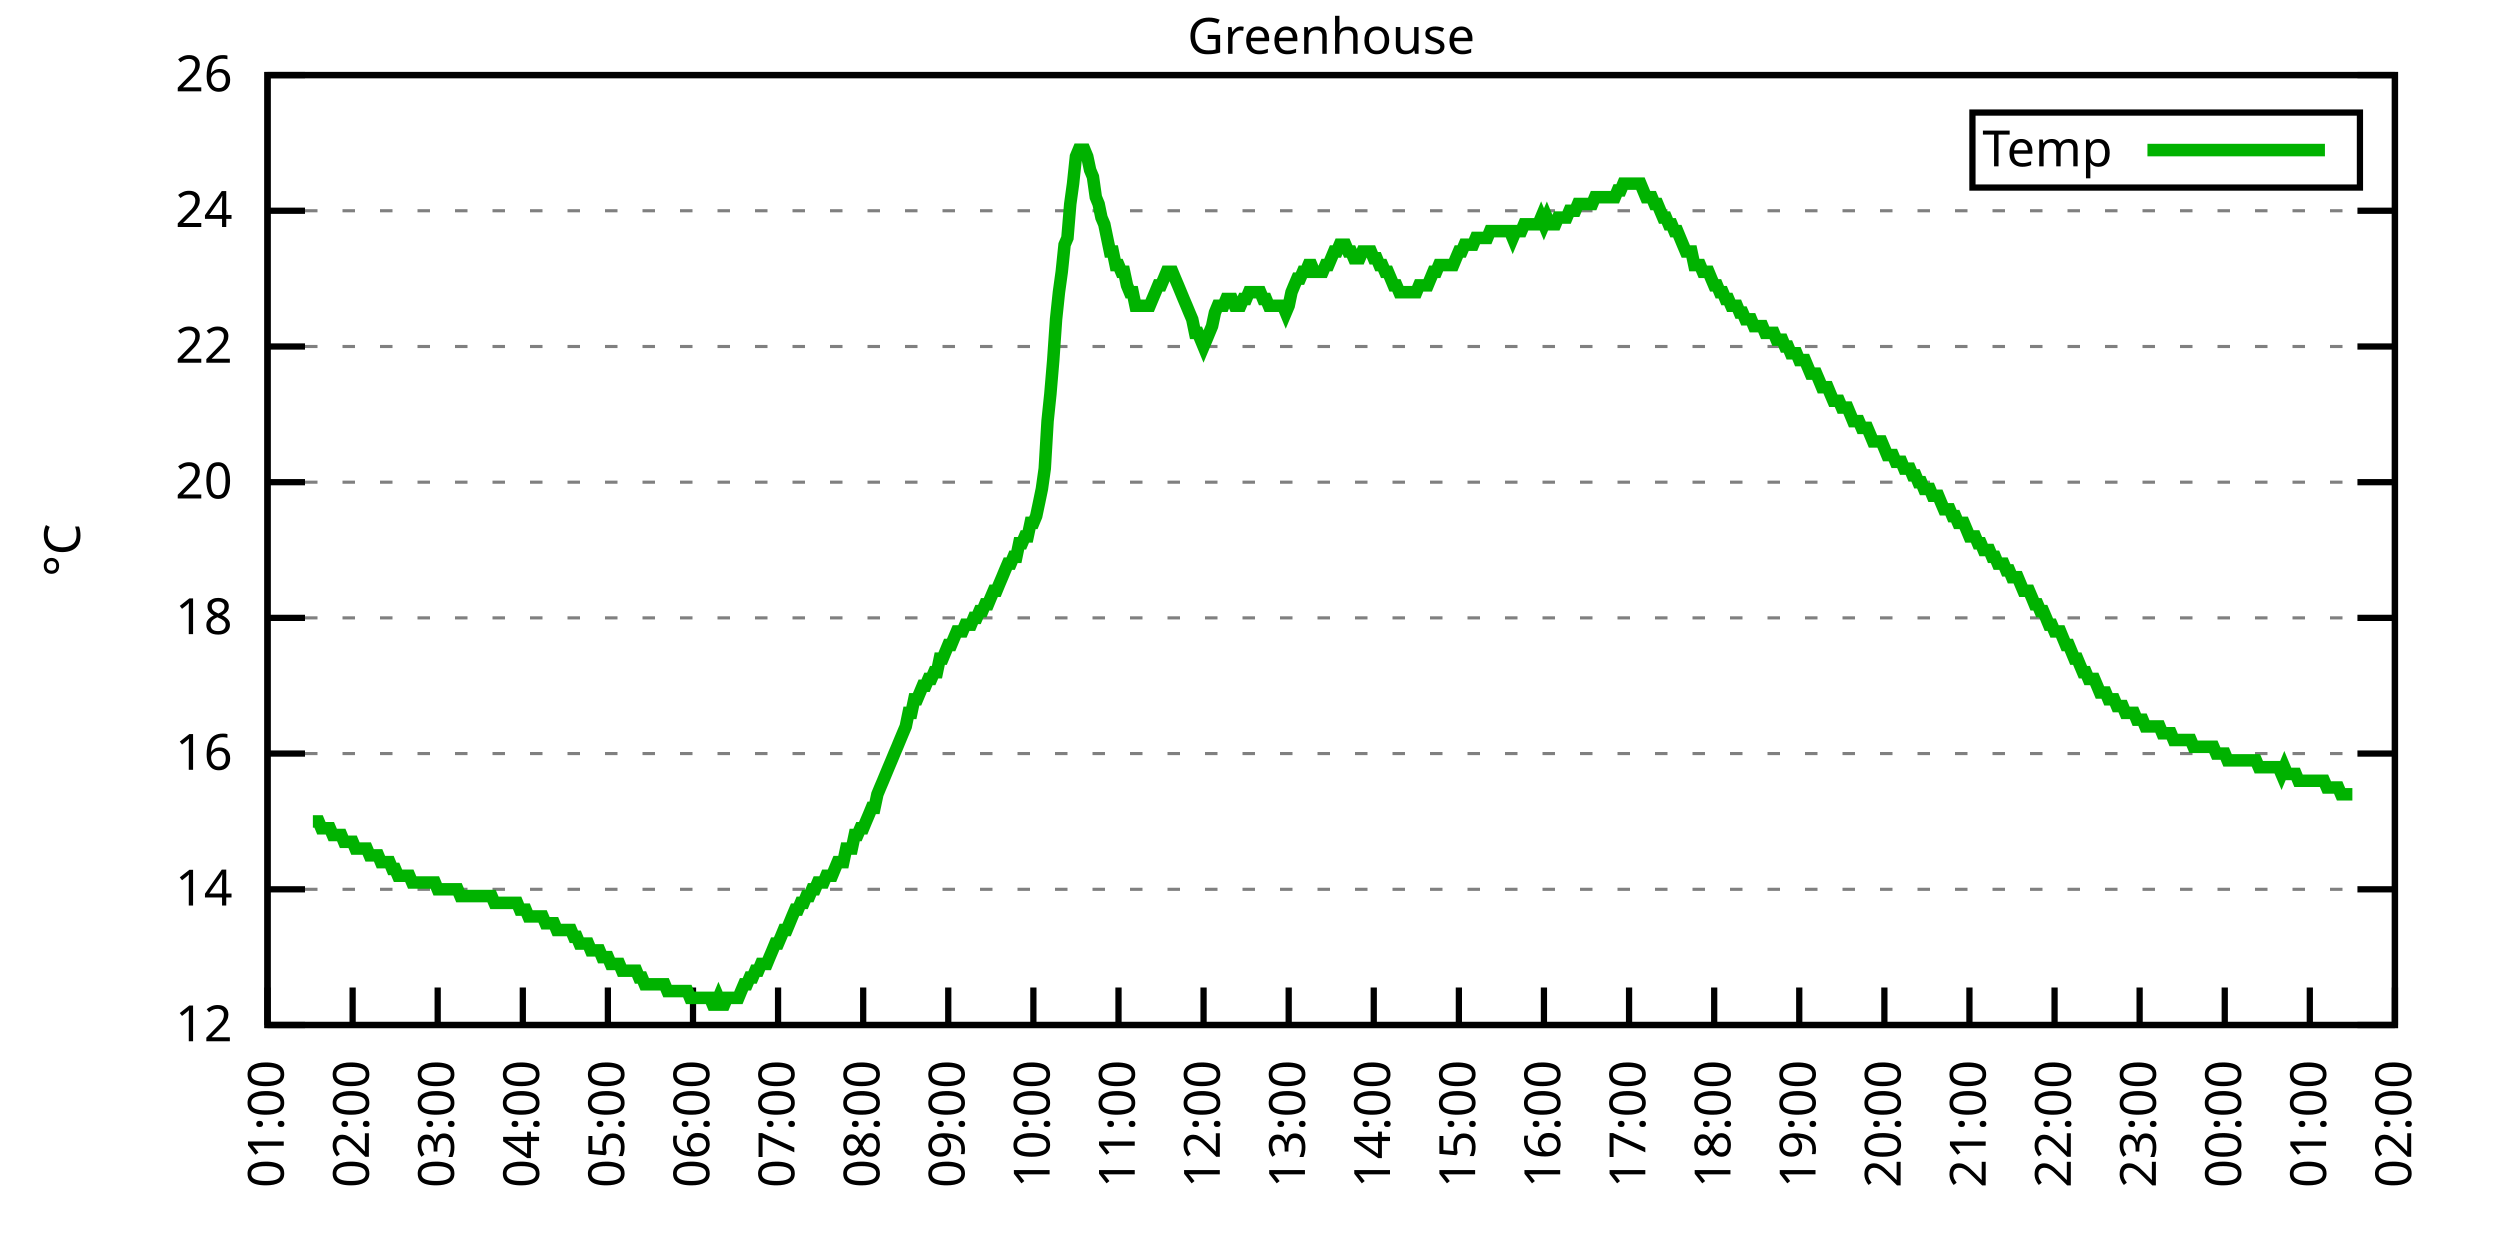
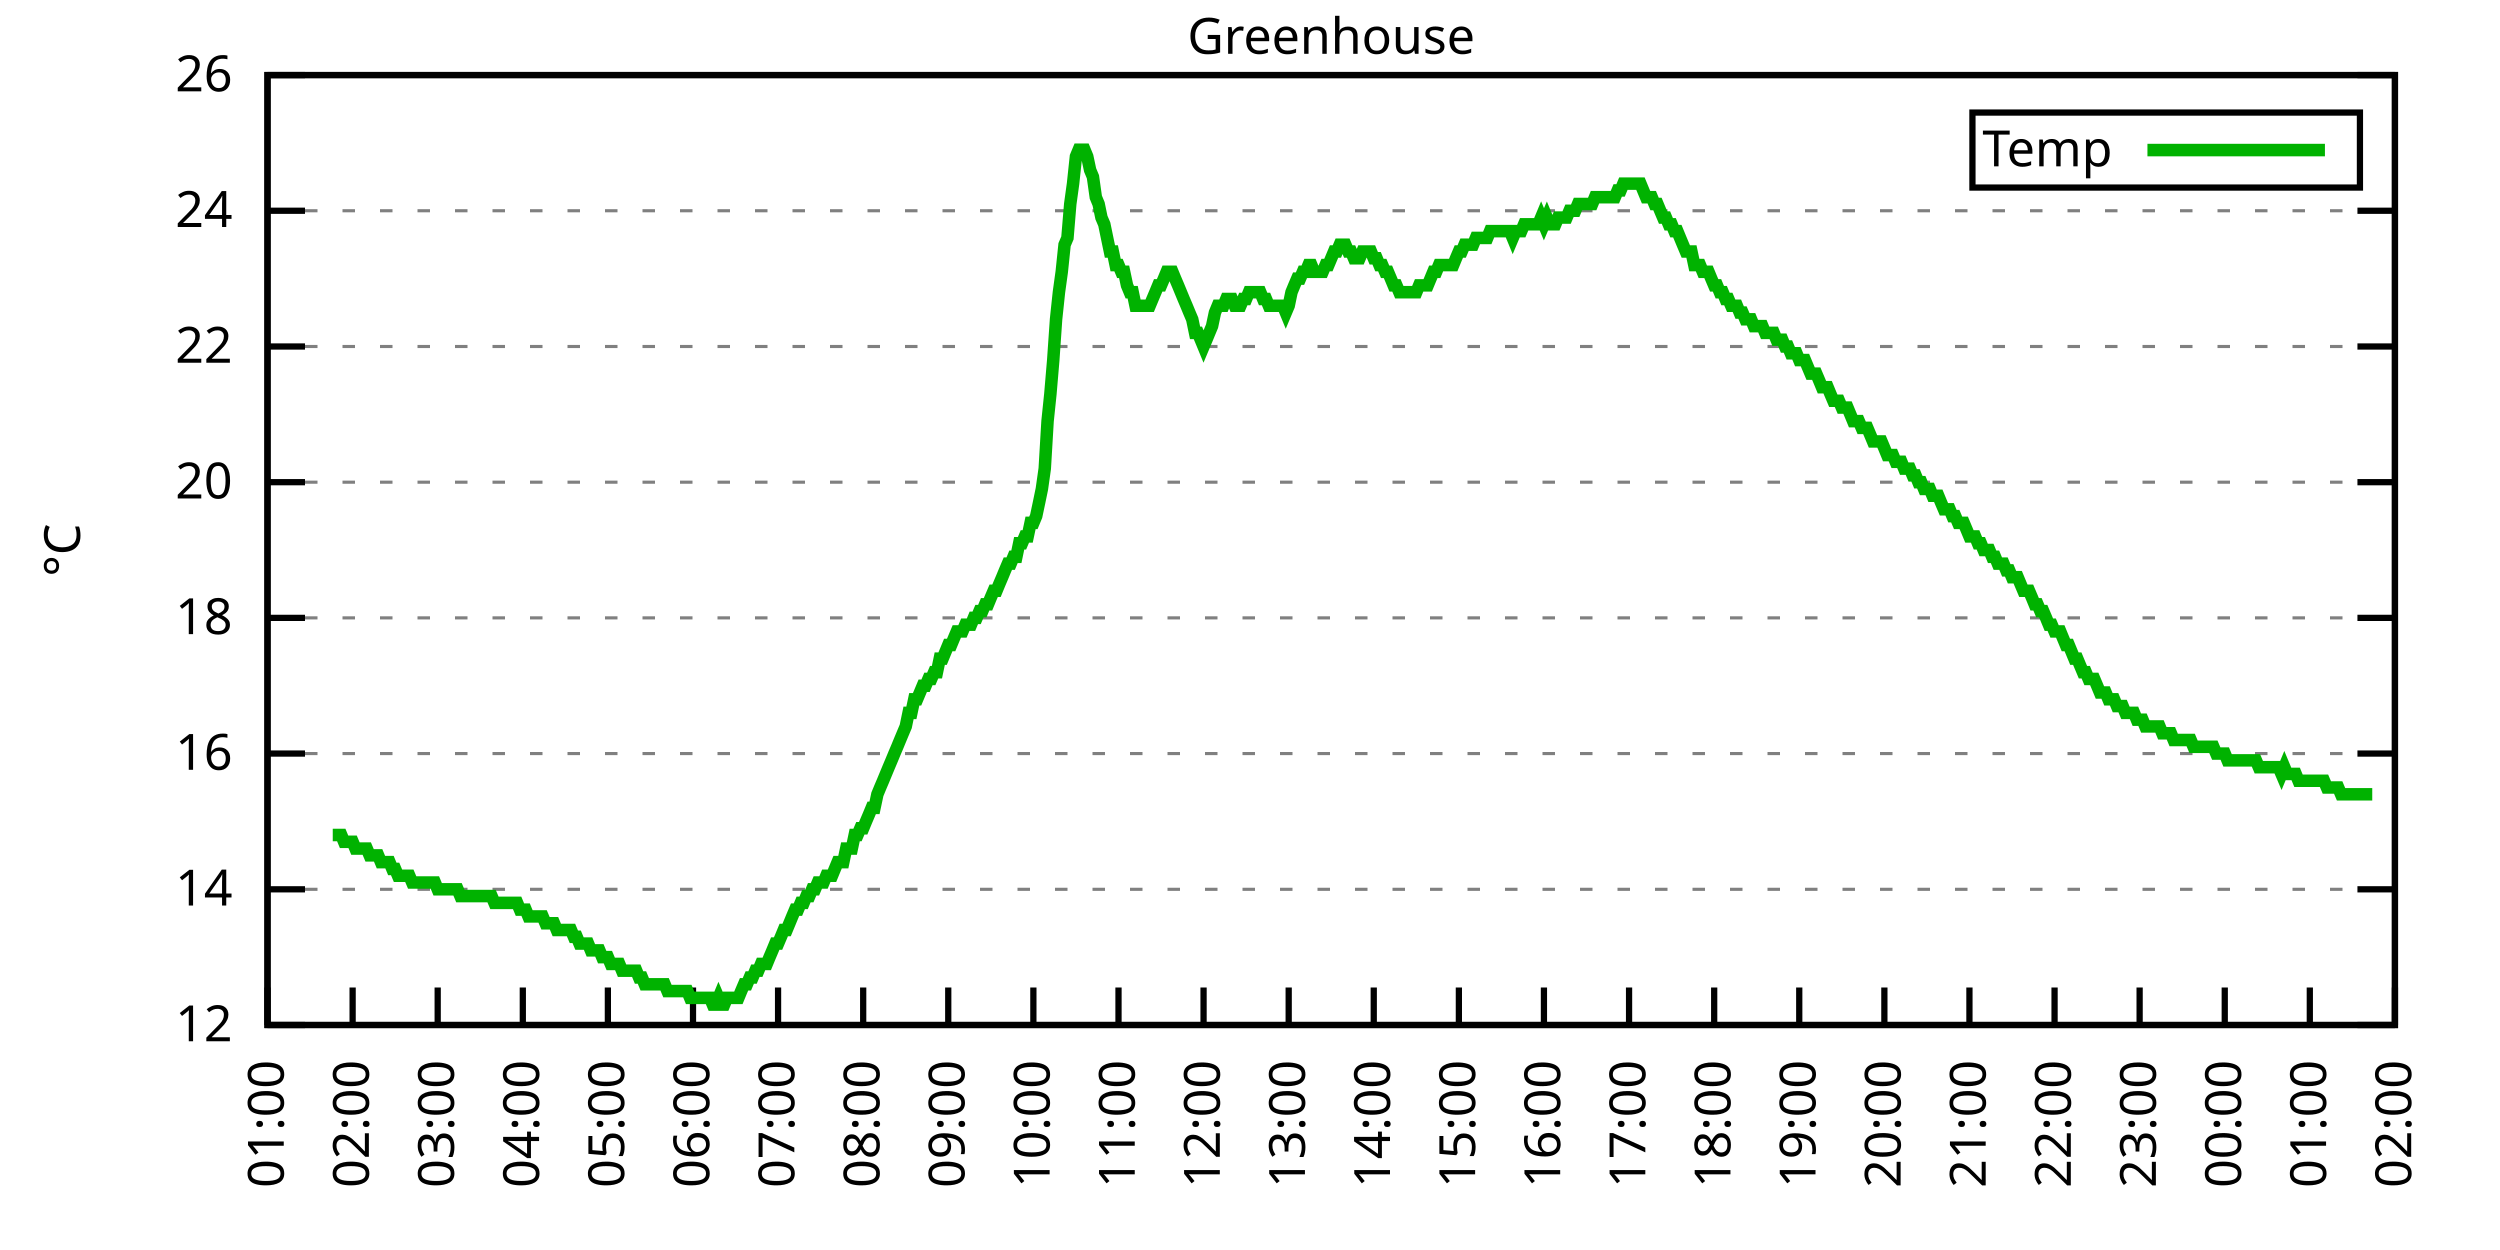
<svg xmlns="http://www.w3.org/2000/svg" xmlns:xlink="http://www.w3.org/1999/xlink" width="400" height="200" viewBox="0 0 400 200">
  <g id="gnuplot_canvas">
    <rect x="0" y="0" width="400" height="200" fill="none" />
    <defs>
      <circle id="gpDot" r="0.5" stroke-width="0.5" stroke="currentColor" />
      <path id="gpPt0" stroke-width="0.333" stroke="currentColor" d="M-1,0 h2 M0,-1 v2" />
      <path id="gpPt1" stroke-width="0.333" stroke="currentColor" d="M-1,-1 L1,1 M1,-1 L-1,1" />
      <path id="gpPt2" stroke-width="0.333" stroke="currentColor" d="M-1,0 L1,0 M0,-1 L0,1 M-1,-1 L1,1 M-1,1 L1,-1" />
      <rect id="gpPt3" stroke-width="0.333" stroke="currentColor" x="-1" y="-1" width="2" height="2" />
      <rect id="gpPt4" stroke-width="0.333" stroke="currentColor" fill="currentColor" x="-1" y="-1" width="2" height="2" />
      <circle id="gpPt5" stroke-width="0.333" stroke="currentColor" cx="0" cy="0" r="1" />
      <use xlink:href="#gpPt5" id="gpPt6" fill="currentColor" stroke="none" />
      <path id="gpPt7" stroke-width="0.333" stroke="currentColor" d="M0,-1.33 L-1.33,0.67 L1.33,0.67 z" />
      <use xlink:href="#gpPt7" id="gpPt8" fill="currentColor" stroke="none" />
      <use xlink:href="#gpPt7" id="gpPt9" stroke="currentColor" transform="rotate(180)" />
      <use xlink:href="#gpPt9" id="gpPt10" fill="currentColor" stroke="none" />
      <use xlink:href="#gpPt3" id="gpPt11" stroke="currentColor" transform="rotate(45)" />
      <use xlink:href="#gpPt11" id="gpPt12" fill="currentColor" stroke="none" />
      <path id="gpPt13" stroke-width="0.333" stroke="currentColor" d="M0,1.330 L1.265,0.411 L0.782,-1.067 L-0.782,-1.076 L-1.265,0.411 z" />
      <use xlink:href="#gpPt13" id="gpPt14" fill="currentColor" stroke="none" />
      <filter id="textbox" filterUnits="objectBoundingBox" x="0" y="0" height="1" width="1">
        <feFlood flood-color="white" flood-opacity="1" result="bgnd" />
        <feComposite in="SourceGraphic" in2="bgnd" operator="atop" />
      </filter>
      <filter id="greybox" filterUnits="objectBoundingBox" x="0" y="0" height="1" width="1">
        <feFlood flood-color="lightgrey" flood-opacity="1" result="grey" />
        <feComposite in="SourceGraphic" in2="grey" operator="atop" />
      </filter>
    </defs>
    <g fill="none" color="white" stroke="currentColor" stroke-width="1.00" stroke-linecap="butt" stroke-linejoin="miter">
</g>
    <g fill="none" color="black" stroke="currentColor" stroke-width="1.00" stroke-linecap="butt" stroke-linejoin="miter">
      <g stroke="none" shape-rendering="crispEdges">
        <polygon fill="rgb(255, 255, 255)" points="42.80,164.00 383.18,164.00 383.18,12.02 42.80,12.02 " />
      </g>
    </g>
    <g fill="none" color="black" stroke="currentColor" stroke-width="1.00" stroke-linecap="butt" stroke-linejoin="miter">
</g>
    <g fill="none" color="black" stroke="black" stroke-width="0.50" stroke-linecap="butt" stroke-linejoin="miter">
</g>
    <g fill="none" color="gray" stroke="currentColor" stroke-width="0.50" stroke-linecap="butt" stroke-linejoin="miter">
      <path stroke="gray" stroke-dasharray="2,4" class="gridline" d="M42.80,164.00 L383.19,164.00  " />
    </g>
    <g fill="none" color="gray" stroke="gray" stroke-width="1.00" stroke-linecap="butt" stroke-linejoin="miter">
</g>
    <g fill="none" color="black" stroke="currentColor" stroke-width="1.00" stroke-linecap="butt" stroke-linejoin="miter">
      <path stroke="black" d="M42.80,164.00 L48.80,164.00 M383.19,164.00 L377.19,164.00  " />
      <g transform="translate(37.20,166.60)" stroke="none" fill="black" font-family="Sans" font-size="8.00" text-anchor="end">
        <text>
          <tspan font-family="Sans"> 12</tspan>
        </text>
      </g>
    </g>
    <g fill="none" color="black" stroke="currentColor" stroke-width="1.00" stroke-linecap="butt" stroke-linejoin="miter">
</g>
    <g fill="none" color="black" stroke="black" stroke-width="0.50" stroke-linecap="butt" stroke-linejoin="miter">
</g>
    <g fill="none" color="gray" stroke="currentColor" stroke-width="0.50" stroke-linecap="butt" stroke-linejoin="miter">
      <path stroke="gray" stroke-dasharray="2,4" class="gridline" d="M42.80,142.29 L383.19,142.29  " />
    </g>
    <g fill="none" color="gray" stroke="gray" stroke-width="1.00" stroke-linecap="butt" stroke-linejoin="miter">
</g>
    <g fill="none" color="black" stroke="currentColor" stroke-width="1.00" stroke-linecap="butt" stroke-linejoin="miter">
      <path stroke="black" d="M42.80,142.29 L48.80,142.29 M383.19,142.29 L377.19,142.29  " />
      <g transform="translate(37.20,144.89)" stroke="none" fill="black" font-family="Sans" font-size="8.00" text-anchor="end">
        <text>
          <tspan font-family="Sans"> 14</tspan>
        </text>
      </g>
    </g>
    <g fill="none" color="black" stroke="currentColor" stroke-width="1.00" stroke-linecap="butt" stroke-linejoin="miter">
</g>
    <g fill="none" color="black" stroke="black" stroke-width="0.50" stroke-linecap="butt" stroke-linejoin="miter">
</g>
    <g fill="none" color="gray" stroke="currentColor" stroke-width="0.50" stroke-linecap="butt" stroke-linejoin="miter">
      <path stroke="gray" stroke-dasharray="2,4" class="gridline" d="M42.80,120.57 L383.19,120.57  " />
    </g>
    <g fill="none" color="gray" stroke="gray" stroke-width="1.00" stroke-linecap="butt" stroke-linejoin="miter">
</g>
    <g fill="none" color="black" stroke="currentColor" stroke-width="1.00" stroke-linecap="butt" stroke-linejoin="miter">
      <path stroke="black" d="M42.80,120.57 L48.80,120.57 M383.19,120.57 L377.19,120.57  " />
      <g transform="translate(37.20,123.17)" stroke="none" fill="black" font-family="Sans" font-size="8.00" text-anchor="end">
        <text>
          <tspan font-family="Sans"> 16</tspan>
        </text>
      </g>
    </g>
    <g fill="none" color="black" stroke="currentColor" stroke-width="1.00" stroke-linecap="butt" stroke-linejoin="miter">
</g>
    <g fill="none" color="black" stroke="black" stroke-width="0.50" stroke-linecap="butt" stroke-linejoin="miter">
</g>
    <g fill="none" color="gray" stroke="currentColor" stroke-width="0.50" stroke-linecap="butt" stroke-linejoin="miter">
      <path stroke="gray" stroke-dasharray="2,4" class="gridline" d="M42.80,98.86 L383.19,98.86  " />
    </g>
    <g fill="none" color="gray" stroke="gray" stroke-width="1.00" stroke-linecap="butt" stroke-linejoin="miter">
</g>
    <g fill="none" color="black" stroke="currentColor" stroke-width="1.00" stroke-linecap="butt" stroke-linejoin="miter">
      <path stroke="black" d="M42.80,98.86 L48.80,98.86 M383.19,98.86 L377.19,98.86  " />
      <g transform="translate(37.20,101.46)" stroke="none" fill="black" font-family="Sans" font-size="8.00" text-anchor="end">
        <text>
          <tspan font-family="Sans"> 18</tspan>
        </text>
      </g>
    </g>
    <g fill="none" color="black" stroke="currentColor" stroke-width="1.00" stroke-linecap="butt" stroke-linejoin="miter">
</g>
    <g fill="none" color="black" stroke="black" stroke-width="0.50" stroke-linecap="butt" stroke-linejoin="miter">
</g>
    <g fill="none" color="gray" stroke="currentColor" stroke-width="0.50" stroke-linecap="butt" stroke-linejoin="miter">
      <path stroke="gray" stroke-dasharray="2,4" class="gridline" d="M42.80,77.15 L383.19,77.15  " />
    </g>
    <g fill="none" color="gray" stroke="gray" stroke-width="1.00" stroke-linecap="butt" stroke-linejoin="miter">
</g>
    <g fill="none" color="black" stroke="currentColor" stroke-width="1.00" stroke-linecap="butt" stroke-linejoin="miter">
      <path stroke="black" d="M42.80,77.15 L48.80,77.15 M383.19,77.15 L377.19,77.15  " />
      <g transform="translate(37.20,79.75)" stroke="none" fill="black" font-family="Sans" font-size="8.00" text-anchor="end">
        <text>
          <tspan font-family="Sans"> 20</tspan>
        </text>
      </g>
    </g>
    <g fill="none" color="black" stroke="currentColor" stroke-width="1.00" stroke-linecap="butt" stroke-linejoin="miter">
</g>
    <g fill="none" color="black" stroke="black" stroke-width="0.50" stroke-linecap="butt" stroke-linejoin="miter">
</g>
    <g fill="none" color="gray" stroke="currentColor" stroke-width="0.50" stroke-linecap="butt" stroke-linejoin="miter">
      <path stroke="gray" stroke-dasharray="2,4" class="gridline" d="M42.80,55.44 L383.19,55.44  " />
    </g>
    <g fill="none" color="gray" stroke="gray" stroke-width="1.00" stroke-linecap="butt" stroke-linejoin="miter">
</g>
    <g fill="none" color="black" stroke="currentColor" stroke-width="1.00" stroke-linecap="butt" stroke-linejoin="miter">
      <path stroke="black" d="M42.80,55.44 L48.80,55.44 M383.19,55.44 L377.19,55.44  " />
      <g transform="translate(37.20,58.04)" stroke="none" fill="black" font-family="Sans" font-size="8.00" text-anchor="end">
        <text>
          <tspan font-family="Sans"> 22</tspan>
        </text>
      </g>
    </g>
    <g fill="none" color="black" stroke="currentColor" stroke-width="1.00" stroke-linecap="butt" stroke-linejoin="miter">
</g>
    <g fill="none" color="black" stroke="black" stroke-width="0.50" stroke-linecap="butt" stroke-linejoin="miter">
</g>
    <g fill="none" color="gray" stroke="currentColor" stroke-width="0.50" stroke-linecap="butt" stroke-linejoin="miter">
      <path stroke="gray" stroke-dasharray="2,4" class="gridline" d="M42.80,33.72 L383.19,33.72  " />
    </g>
    <g fill="none" color="gray" stroke="gray" stroke-width="1.00" stroke-linecap="butt" stroke-linejoin="miter">
</g>
    <g fill="none" color="black" stroke="currentColor" stroke-width="1.00" stroke-linecap="butt" stroke-linejoin="miter">
      <path stroke="black" d="M42.80,33.72 L48.80,33.72 M383.19,33.72 L377.19,33.72  " />
      <g transform="translate(37.20,36.32)" stroke="none" fill="black" font-family="Sans" font-size="8.00" text-anchor="end">
        <text>
          <tspan font-family="Sans"> 24</tspan>
        </text>
      </g>
    </g>
    <g fill="none" color="black" stroke="currentColor" stroke-width="1.00" stroke-linecap="butt" stroke-linejoin="miter">
</g>
    <g fill="none" color="black" stroke="black" stroke-width="0.50" stroke-linecap="butt" stroke-linejoin="miter">
</g>
    <g fill="none" color="gray" stroke="currentColor" stroke-width="0.50" stroke-linecap="butt" stroke-linejoin="miter">
      <path stroke="gray" stroke-dasharray="2,4" class="gridline" d="M42.80,12.01 L383.19,12.01  " />
    </g>
    <g fill="none" color="gray" stroke="gray" stroke-width="1.00" stroke-linecap="butt" stroke-linejoin="miter">
</g>
    <g fill="none" color="black" stroke="currentColor" stroke-width="1.00" stroke-linecap="butt" stroke-linejoin="miter">
      <path stroke="black" d="M42.80,12.01 L48.80,12.01 M383.19,12.01 L377.19,12.01  " />
      <g transform="translate(37.20,14.61)" stroke="none" fill="black" font-family="Sans" font-size="8.00" text-anchor="end">
        <text>
          <tspan font-family="Sans"> 26</tspan>
        </text>
      </g>
    </g>
    <g fill="none" color="black" stroke="currentColor" stroke-width="1.00" stroke-linecap="butt" stroke-linejoin="miter">
      <path stroke="black" d="M42.80,164.00 L42.80,158.00  " />
      <g transform="translate(45.40,169.60) rotate(270.00)" stroke="none" fill="black" font-family="Sans" font-size="8.00" text-anchor="end">
        <text>
          <tspan font-family="Sans">01:00</tspan>
        </text>
      </g>
    </g>
    <g fill="none" color="black" stroke="currentColor" stroke-width="1.00" stroke-linecap="butt" stroke-linejoin="miter">
      <path stroke="black" d="M56.42,164.00 L56.42,158.00  " />
      <g transform="translate(59.02,169.60) rotate(270.00)" stroke="none" fill="black" font-family="Sans" font-size="8.00" text-anchor="end">
        <text>
          <tspan font-family="Sans">02:00</tspan>
        </text>
      </g>
    </g>
    <g fill="none" color="black" stroke="currentColor" stroke-width="1.00" stroke-linecap="butt" stroke-linejoin="miter">
      <path stroke="black" d="M70.03,164.00 L70.03,158.00  " />
      <g transform="translate(72.63,169.60) rotate(270.00)" stroke="none" fill="black" font-family="Sans" font-size="8.00" text-anchor="end">
        <text>
          <tspan font-family="Sans">03:00</tspan>
        </text>
      </g>
    </g>
    <g fill="none" color="black" stroke="currentColor" stroke-width="1.00" stroke-linecap="butt" stroke-linejoin="miter">
      <path stroke="black" d="M83.65,164.00 L83.65,158.00  " />
      <g transform="translate(86.25,169.60) rotate(270.00)" stroke="none" fill="black" font-family="Sans" font-size="8.00" text-anchor="end">
        <text>
          <tspan font-family="Sans">04:00</tspan>
        </text>
      </g>
    </g>
    <g fill="none" color="black" stroke="currentColor" stroke-width="1.00" stroke-linecap="butt" stroke-linejoin="miter">
      <path stroke="black" d="M97.26,164.00 L97.26,158.00  " />
      <g transform="translate(99.86,169.60) rotate(270.00)" stroke="none" fill="black" font-family="Sans" font-size="8.00" text-anchor="end">
        <text>
          <tspan font-family="Sans">05:00</tspan>
        </text>
      </g>
    </g>
    <g fill="none" color="black" stroke="currentColor" stroke-width="1.00" stroke-linecap="butt" stroke-linejoin="miter">
      <path stroke="black" d="M110.88,164.00 L110.88,158.00  " />
      <g transform="translate(113.48,169.60) rotate(270.00)" stroke="none" fill="black" font-family="Sans" font-size="8.00" text-anchor="end">
        <text>
          <tspan font-family="Sans">06:00</tspan>
        </text>
      </g>
    </g>
    <g fill="none" color="black" stroke="currentColor" stroke-width="1.00" stroke-linecap="butt" stroke-linejoin="miter">
      <path stroke="black" d="M124.49,164.00 L124.49,158.00  " />
      <g transform="translate(127.09,169.60) rotate(270.00)" stroke="none" fill="black" font-family="Sans" font-size="8.00" text-anchor="end">
        <text>
          <tspan font-family="Sans">07:00</tspan>
        </text>
      </g>
    </g>
    <g fill="none" color="black" stroke="currentColor" stroke-width="1.00" stroke-linecap="butt" stroke-linejoin="miter">
      <path stroke="black" d="M138.11,164.00 L138.11,158.00  " />
      <g transform="translate(140.71,169.60) rotate(270.00)" stroke="none" fill="black" font-family="Sans" font-size="8.00" text-anchor="end">
        <text>
          <tspan font-family="Sans">08:00</tspan>
        </text>
      </g>
    </g>
    <g fill="none" color="black" stroke="currentColor" stroke-width="1.00" stroke-linecap="butt" stroke-linejoin="miter">
      <path stroke="black" d="M151.72,164.00 L151.72,158.00  " />
      <g transform="translate(154.32,169.60) rotate(270.00)" stroke="none" fill="black" font-family="Sans" font-size="8.00" text-anchor="end">
        <text>
          <tspan font-family="Sans">09:00</tspan>
        </text>
      </g>
    </g>
    <g fill="none" color="black" stroke="currentColor" stroke-width="1.00" stroke-linecap="butt" stroke-linejoin="miter">
      <path stroke="black" d="M165.34,164.00 L165.34,158.00  " />
      <g transform="translate(167.94,169.60) rotate(270.00)" stroke="none" fill="black" font-family="Sans" font-size="8.00" text-anchor="end">
        <text>
          <tspan font-family="Sans">10:00</tspan>
        </text>
      </g>
    </g>
    <g fill="none" color="black" stroke="currentColor" stroke-width="1.00" stroke-linecap="butt" stroke-linejoin="miter">
      <path stroke="black" d="M178.96,164.00 L178.96,158.00  " />
      <g transform="translate(181.56,169.60) rotate(270.00)" stroke="none" fill="black" font-family="Sans" font-size="8.00" text-anchor="end">
        <text>
          <tspan font-family="Sans">11:00</tspan>
        </text>
      </g>
    </g>
    <g fill="none" color="black" stroke="currentColor" stroke-width="1.00" stroke-linecap="butt" stroke-linejoin="miter">
      <path stroke="black" d="M192.57,164.00 L192.57,158.00  " />
      <g transform="translate(195.17,169.60) rotate(270.00)" stroke="none" fill="black" font-family="Sans" font-size="8.00" text-anchor="end">
        <text>
          <tspan font-family="Sans">12:00</tspan>
        </text>
      </g>
    </g>
    <g fill="none" color="black" stroke="currentColor" stroke-width="1.00" stroke-linecap="butt" stroke-linejoin="miter">
      <path stroke="black" d="M206.19,164.00 L206.19,158.00  " />
      <g transform="translate(208.79,169.60) rotate(270.00)" stroke="none" fill="black" font-family="Sans" font-size="8.00" text-anchor="end">
        <text>
          <tspan font-family="Sans">13:00</tspan>
        </text>
      </g>
    </g>
    <g fill="none" color="black" stroke="currentColor" stroke-width="1.00" stroke-linecap="butt" stroke-linejoin="miter">
      <path stroke="black" d="M219.80,164.00 L219.80,158.00  " />
      <g transform="translate(222.40,169.60) rotate(270.00)" stroke="none" fill="black" font-family="Sans" font-size="8.00" text-anchor="end">
        <text>
          <tspan font-family="Sans">14:00</tspan>
        </text>
      </g>
    </g>
    <g fill="none" color="black" stroke="currentColor" stroke-width="1.00" stroke-linecap="butt" stroke-linejoin="miter">
      <path stroke="black" d="M233.42,164.00 L233.42,158.00  " />
      <g transform="translate(236.02,169.60) rotate(270.00)" stroke="none" fill="black" font-family="Sans" font-size="8.00" text-anchor="end">
        <text>
          <tspan font-family="Sans">15:00</tspan>
        </text>
      </g>
    </g>
    <g fill="none" color="black" stroke="currentColor" stroke-width="1.00" stroke-linecap="butt" stroke-linejoin="miter">
      <path stroke="black" d="M247.03,164.00 L247.03,158.00  " />
      <g transform="translate(249.63,169.60) rotate(270.00)" stroke="none" fill="black" font-family="Sans" font-size="8.00" text-anchor="end">
        <text>
          <tspan font-family="Sans">16:00</tspan>
        </text>
      </g>
    </g>
    <g fill="none" color="black" stroke="currentColor" stroke-width="1.00" stroke-linecap="butt" stroke-linejoin="miter">
      <path stroke="black" d="M260.65,164.00 L260.65,158.00  " />
      <g transform="translate(263.25,169.60) rotate(270.00)" stroke="none" fill="black" font-family="Sans" font-size="8.00" text-anchor="end">
        <text>
          <tspan font-family="Sans">17:00</tspan>
        </text>
      </g>
    </g>
    <g fill="none" color="black" stroke="currentColor" stroke-width="1.00" stroke-linecap="butt" stroke-linejoin="miter">
      <path stroke="black" d="M274.27,164.00 L274.27,158.00  " />
      <g transform="translate(276.87,169.60) rotate(270.00)" stroke="none" fill="black" font-family="Sans" font-size="8.00" text-anchor="end">
        <text>
          <tspan font-family="Sans">18:00</tspan>
        </text>
      </g>
    </g>
    <g fill="none" color="black" stroke="currentColor" stroke-width="1.00" stroke-linecap="butt" stroke-linejoin="miter">
      <path stroke="black" d="M287.88,164.00 L287.88,158.00  " />
      <g transform="translate(290.48,169.60) rotate(270.00)" stroke="none" fill="black" font-family="Sans" font-size="8.00" text-anchor="end">
        <text>
          <tspan font-family="Sans">19:00</tspan>
        </text>
      </g>
    </g>
    <g fill="none" color="black" stroke="currentColor" stroke-width="1.00" stroke-linecap="butt" stroke-linejoin="miter">
      <path stroke="black" d="M301.50,164.00 L301.50,158.00  " />
      <g transform="translate(304.10,169.60) rotate(270.00)" stroke="none" fill="black" font-family="Sans" font-size="8.00" text-anchor="end">
        <text>
          <tspan font-family="Sans">20:00</tspan>
        </text>
      </g>
    </g>
    <g fill="none" color="black" stroke="currentColor" stroke-width="1.00" stroke-linecap="butt" stroke-linejoin="miter">
      <path stroke="black" d="M315.11,164.00 L315.11,158.00  " />
      <g transform="translate(317.71,169.60) rotate(270.00)" stroke="none" fill="black" font-family="Sans" font-size="8.00" text-anchor="end">
        <text>
          <tspan font-family="Sans">21:00</tspan>
        </text>
      </g>
    </g>
    <g fill="none" color="black" stroke="currentColor" stroke-width="1.00" stroke-linecap="butt" stroke-linejoin="miter">
      <path stroke="black" d="M328.73,164.00 L328.73,158.00  " />
      <g transform="translate(331.33,169.60) rotate(270.00)" stroke="none" fill="black" font-family="Sans" font-size="8.00" text-anchor="end">
        <text>
          <tspan font-family="Sans">22:00</tspan>
        </text>
      </g>
    </g>
    <g fill="none" color="black" stroke="currentColor" stroke-width="1.00" stroke-linecap="butt" stroke-linejoin="miter">
      <path stroke="black" d="M342.34,164.00 L342.34,158.00  " />
      <g transform="translate(344.94,169.60) rotate(270.00)" stroke="none" fill="black" font-family="Sans" font-size="8.00" text-anchor="end">
        <text>
          <tspan font-family="Sans">23:00</tspan>
        </text>
      </g>
    </g>
    <g fill="none" color="black" stroke="currentColor" stroke-width="1.00" stroke-linecap="butt" stroke-linejoin="miter">
      <path stroke="black" d="M355.96,164.00 L355.96,158.00  " />
      <g transform="translate(358.56,169.60) rotate(270.00)" stroke="none" fill="black" font-family="Sans" font-size="8.00" text-anchor="end">
        <text>
          <tspan font-family="Sans">00:00</tspan>
        </text>
      </g>
    </g>
    <g fill="none" color="black" stroke="currentColor" stroke-width="1.00" stroke-linecap="butt" stroke-linejoin="miter">
      <path stroke="black" d="M369.57,164.00 L369.57,158.00  " />
      <g transform="translate(372.17,169.60) rotate(270.00)" stroke="none" fill="black" font-family="Sans" font-size="8.00" text-anchor="end">
        <text>
          <tspan font-family="Sans">01:00</tspan>
        </text>
      </g>
    </g>
    <g fill="none" color="black" stroke="currentColor" stroke-width="1.00" stroke-linecap="butt" stroke-linejoin="miter">
      <path stroke="black" d="M383.19,164.00 L383.19,158.00  " />
      <g transform="translate(385.79,169.60) rotate(270.00)" stroke="none" fill="black" font-family="Sans" font-size="8.00" text-anchor="end">
        <text>
          <tspan font-family="Sans">02:00</tspan>
        </text>
      </g>
    </g>
    <g fill="none" color="black" stroke="currentColor" stroke-width="1.00" stroke-linecap="butt" stroke-linejoin="miter">
</g>
    <g fill="none" color="black" stroke="currentColor" stroke-width="1.00" stroke-linecap="butt" stroke-linejoin="miter">
      <path stroke="black" d="M42.80,12.01 L42.80,164.00 L383.19,164.00 L383.19,12.01 L42.80,12.01 Z  " />
    </g>
    <g fill="none" color="black" stroke="currentColor" stroke-width="1.00" stroke-linecap="butt" stroke-linejoin="miter">
</g>
    <g fill="none" color="black" stroke="currentColor" stroke-width="1.00" stroke-linecap="butt" stroke-linejoin="miter">
      <path stroke="black" d="M315.59,30.01 L315.59,18.01 L377.59,18.01 L377.59,30.01 L315.59,30.01 Z  " />
    </g>
    <g id="Greenhouse_plot_1">
      <g fill="none" color="white" stroke="black" stroke-width="2.00" stroke-linecap="butt" stroke-linejoin="miter">
</g>
      <g fill="none" color="black" stroke="currentColor" stroke-width="2.00" stroke-linecap="butt" stroke-linejoin="miter">
        <g transform="translate(337.99,26.61)" stroke="none" fill="black" font-family="Sans" font-size="8.00" text-anchor="end">
          <text>
            <tspan font-family="Sans">Temp</tspan>
          </text>
        </g>
      </g>
      <g fill="none" color="black" stroke="currentColor" stroke-width="2.00" stroke-linecap="butt" stroke-linejoin="miter">
-         <path stroke="rgb(  0, 178,   0)" d="M343.59,24.01 L371.99,24.01 M50.06,131.43 L50.52,131.43 L50.97,131.43 L51.42,132.52 L51.88,132.52 L52.33,132.52   L52.78,132.52 L53.24,133.60 L53.69,133.60 L54.15,133.60 L54.60,133.60 L55.05,134.69 L55.51,134.69 L55.96,134.69   L56.42,134.69 L56.87,135.77 L57.32,135.77 L57.78,135.77 L58.23,135.77 L58.68,135.77 L59.14,136.86 L59.59,136.86   L60.05,136.86 L60.50,136.86 L60.95,137.94 L61.41,137.94 L61.86,137.94 L62.32,137.94 L62.77,139.03 L63.22,139.03   L63.68,140.12 L64.13,140.12 L64.58,140.12 L65.04,140.12 L65.49,140.12 L65.95,141.20 L66.40,141.20 L66.85,141.20   L67.31,141.20 L67.76,141.20 L68.22,141.20 L68.67,141.20 L69.12,141.20 L69.58,141.20 L70.03,142.29 L70.49,142.29   L70.94,142.29 L71.39,142.29 L71.85,142.29 L72.30,142.29 L72.75,142.29 L73.21,142.29 L73.66,143.37 L74.12,143.37   L74.57,143.37 L75.02,143.37 L75.48,143.37 L75.93,143.37 L76.39,143.37 L76.84,143.37 L77.29,143.37 L77.75,143.37   L78.20,143.37 L78.65,143.37 L79.11,144.46 L79.56,144.46 L80.02,144.46 L80.47,144.46 L80.92,144.46 L81.38,144.46   L81.83,144.46 L82.29,144.46 L82.74,144.46 L83.19,145.54 L83.65,145.54 L84.10,145.54 L84.55,146.63 L85.01,146.63   L85.46,146.63 L85.92,146.63 L86.37,146.63 L86.82,146.63 L87.28,147.72 L87.73,147.72 L88.19,147.72 L88.64,147.72   L89.09,148.80 L89.55,148.80 L90.00,148.80 L90.45,148.80 L90.91,148.80 L91.36,148.80 L91.82,149.89 L92.27,149.89   L92.72,150.97 L93.18,150.97 L93.63,150.97 L94.09,150.97 L94.54,152.06 L94.99,152.06 L95.45,152.06 L95.90,152.06   L96.35,153.14 L96.81,153.14 L97.26,153.14 L97.72,154.23 L98.17,154.23 L98.62,154.23 L99.08,154.23 L99.53,155.31   L99.99,155.31 L100.44,155.31 L100.89,155.31 L101.35,155.31 L101.80,155.31 L102.25,156.40 L102.71,156.40 L103.16,157.49   L103.62,157.49 L104.07,157.49 L104.52,157.49 L104.98,157.49 L105.43,157.49 L105.89,157.49 L106.34,157.49 L106.79,158.57   L107.25,158.57 L107.70,158.57 L108.15,158.57 L108.61,158.57 L109.06,158.57 L109.52,158.57 L109.97,158.57 L110.42,159.66   L110.88,159.66 L111.33,159.66 L111.79,159.66 L112.24,159.66 L112.69,159.66 L113.15,159.66 L113.60,159.66 L114.05,160.74   L114.51,160.74 L114.96,159.66 L115.42,160.74 L115.87,160.74 L116.32,159.66 L116.78,159.66 L117.23,159.66 L117.69,159.66   L118.14,159.66 L118.59,158.57 L119.05,157.49 L119.50,157.49 L119.96,156.40 L120.41,156.40 L120.86,155.31 L121.32,155.31   L121.77,154.23 L122.22,154.23 L122.68,154.23 L123.13,153.14 L123.59,152.06 L124.04,150.97 L124.49,150.97 L124.95,149.89   L125.40,148.80 L125.86,148.80 L126.31,147.72 L126.76,146.63 L127.22,145.54 L127.67,145.54 L128.12,144.46 L128.58,144.46   L129.03,143.37 L129.49,143.37 L129.94,142.29 L130.39,142.29 L130.85,141.20 L131.30,141.20 L131.76,141.20 L132.21,140.12   L132.66,140.12 L133.12,140.12 L133.57,139.03 L134.02,137.94 L134.48,137.94 L134.93,137.94 L135.39,135.77 L135.84,135.77   L136.29,135.77 L136.75,133.60 L137.20,133.60 L137.66,132.52 L138.11,132.52 L138.56,131.43 L139.02,130.35 L139.47,129.26   L139.92,129.26 L140.38,127.09 L140.83,126.00 L141.29,124.92 L141.74,123.83 L142.19,122.75 L142.65,121.66 L143.10,120.57   L143.56,119.49 L144.01,118.40 L144.46,117.32 L144.92,116.23 L145.37,114.06 L145.82,114.06 L146.28,111.89 L146.73,111.89   L147.19,110.80 L147.64,109.72 L148.09,109.72 L148.55,108.63 L149.00,108.63 L149.46,107.55 L149.91,107.55 L150.36,105.38   L150.82,105.38 L151.27,104.29 L151.72,103.20 L152.18,103.20 L152.63,102.12 L153.09,101.03 L153.54,101.03 L153.99,101.03   L154.45,99.95 L154.90,99.95 L155.36,99.95 L155.81,98.86 L156.26,98.86 L156.72,97.78 L157.17,97.78 L157.62,96.69   L158.08,96.69 L158.53,95.60 L158.99,94.52 L159.44,94.52 L159.89,93.43 L160.35,92.35 L160.80,91.26 L161.26,90.18   L161.71,90.18 L162.16,89.09 L162.62,89.09 L163.07,86.92 L163.52,86.92 L163.98,85.83 L164.43,85.83 L164.89,83.66   L165.34,83.66 L165.79,82.58 L166.25,80.41 L166.70,78.23 L167.16,74.98 L167.61,67.38 L168.06,63.04 L168.52,57.61   L168.97,51.09 L169.43,46.75 L169.88,43.49 L170.33,39.15 L170.79,38.07 L171.24,32.64 L171.69,29.38 L172.15,25.04   L172.60,23.95 L173.06,23.95 L173.51,23.95 L173.96,25.04 L174.42,27.21 L174.87,28.29 L175.33,31.55 L175.78,32.64   L176.23,34.81 L176.69,35.89 L177.14,38.07 L177.59,40.24 L178.05,40.24 L178.50,42.41 L178.96,42.41 L179.41,43.49   L179.86,43.49 L180.32,45.66 L180.77,46.75 L181.23,46.75 L181.68,48.92 L182.13,48.92 L182.59,48.92 L183.04,48.92   L183.49,48.92 L183.95,48.92 L184.40,47.84 L184.86,46.75 L185.31,45.66 L185.76,45.66 L186.22,44.58 L186.67,43.49   L187.13,43.49 L187.58,43.49 L188.03,44.58 L188.49,45.66 L188.94,46.75 L189.39,47.84 L189.85,48.92 L190.30,50.01   L190.76,51.09 L191.21,53.26 L191.66,53.26 L192.12,54.35 L192.57,55.44 L193.03,54.35 L193.48,53.26 L193.93,52.18   L194.39,50.01 L194.84,48.92 L195.29,48.92 L195.75,48.92 L196.20,47.84 L196.66,47.84 L197.11,47.84 L197.56,48.92   L198.02,48.92 L198.47,48.92 L198.93,47.84 L199.38,47.84 L199.83,46.75 L200.29,46.75 L200.74,46.75 L201.19,46.75   L201.65,46.75 L202.10,47.84 L202.56,47.84 L203.01,48.92 L203.46,48.92 L203.92,48.92 L204.37,48.92 L204.83,48.92   L205.28,48.92 L205.73,50.01 L206.19,48.92 L206.64,46.75 L207.09,45.66 L207.55,44.58 L208.00,44.58 L208.46,43.49   L208.91,43.49 L209.36,42.41 L209.82,42.41 L210.27,43.49 L210.73,43.49 L211.18,43.49 L211.63,43.49 L212.09,42.41   L212.54,42.41 L213.00,41.32 L213.45,40.24 L213.90,40.24 L214.36,39.15 L214.81,39.15 L215.26,39.15 L215.72,40.24   L216.17,40.24 L216.63,41.32 L217.08,41.32 L217.53,41.32 L217.99,40.24 L218.44,40.24 L218.90,40.24 L219.35,40.24   L219.80,41.32 L220.26,41.32 L220.71,42.41 L221.16,42.41 L221.62,43.49 L222.07,43.49 L222.53,44.58 L222.98,45.66   L223.43,45.66 L223.89,46.75 L224.34,46.75 L224.80,46.75 L225.25,46.75 L225.70,46.75 L226.16,46.75 L226.61,46.75   L227.06,45.66 L227.52,45.66 L227.97,45.66 L228.43,45.66 L228.88,44.58 L229.33,43.49 L229.79,43.49 L230.24,42.41   L230.70,42.41 L231.15,42.41 L231.60,42.41 L232.06,42.41 L232.51,42.41 L232.96,41.32 L233.42,40.24 L233.87,40.24   L234.33,39.15 L234.78,39.15 L235.23,39.15 L235.69,39.15 L236.14,38.07 L236.60,38.07 L237.05,38.07 L237.50,38.07   L237.96,38.07 L238.41,36.98 L238.86,36.98 L239.32,36.98 L239.77,36.98 L240.23,36.98 L240.68,36.98 L241.13,36.98   L241.59,36.98 L242.04,38.07 L242.50,36.98 L242.95,36.98 L243.40,36.98 L243.86,35.89 L244.31,35.89 L244.76,35.89   L245.22,35.89 L245.67,35.89 L246.13,35.89 L246.58,34.81 L247.03,35.89 L247.49,34.81 L247.94,35.89 L248.40,35.89   L248.85,35.89 L249.30,34.81 L249.76,34.81 L250.21,34.81 L250.66,34.81 L251.12,33.72 L251.57,33.72 L252.03,33.72   L252.48,32.64 L252.93,32.64 L253.39,32.64 L253.84,32.64 L254.30,32.64 L254.75,32.64 L255.20,31.55 L255.66,31.55   L256.11,31.55 L256.56,31.55 L257.02,31.55 L257.47,31.55 L257.93,31.55 L258.38,31.55 L258.83,30.47 L259.29,30.47   L259.74,29.38 L260.20,29.38 L260.65,29.38 L261.10,29.38 L261.56,29.38 L262.01,29.38 L262.47,29.38 L262.92,30.47   L263.37,31.55 L263.83,31.55 L264.28,31.55 L264.73,32.64 L265.19,32.64 L265.64,33.72 L266.10,34.81 L266.55,34.81   L267.00,35.89 L267.46,35.89 L267.91,36.98 L268.37,36.98 L268.82,38.07 L269.27,39.15 L269.73,40.24 L270.18,40.24   L270.63,40.24 L271.09,42.41 L271.54,42.41 L272.00,42.41 L272.45,43.49 L272.90,43.49 L273.36,43.49 L273.81,44.58   L274.27,45.66 L274.72,45.66 L275.17,46.75 L275.63,46.75 L276.08,47.84 L276.53,47.84 L276.99,48.92 L277.44,48.92   L277.90,48.92 L278.35,50.01 L278.80,50.01 L279.26,51.09 L279.71,51.09 L280.17,51.09 L280.62,52.18 L281.07,52.18   L281.53,52.18 L281.98,52.18 L282.43,53.26 L282.89,53.26 L283.34,53.26 L283.80,53.26 L284.25,54.35 L284.70,54.35   L285.16,54.35 L285.61,55.44 L286.07,55.44 L286.52,56.52 L286.97,56.52 L287.43,56.52 L287.88,57.61 L288.33,57.61   L288.79,57.61 L289.24,58.69 L289.70,59.78 L290.15,59.78 L290.60,59.78 L291.06,60.86 L291.51,61.95 L291.97,61.95   L292.42,61.95 L292.87,63.04 L293.33,64.12 L293.78,64.12 L294.23,64.12 L294.69,65.21 L295.14,65.21 L295.60,65.21   L296.05,66.29 L296.50,67.38 L296.96,67.38 L297.41,67.38 L297.87,68.46 L298.32,68.46 L298.77,68.46 L299.23,69.55   L299.68,70.63 L300.13,70.63 L300.59,70.63 L301.04,70.63 L301.50,71.72 L301.95,72.81 L302.40,72.81 L302.86,72.81   L303.31,73.89 L303.77,73.89 L304.22,73.89 L304.67,74.98 L305.13,74.98 L305.58,74.98 L306.03,76.06 L306.49,76.06   L306.94,77.15 L307.40,77.15 L307.85,78.23 L308.30,78.23 L308.76,78.23 L309.21,79.32 L309.67,79.32 L310.12,79.32   L310.57,80.41 L311.03,81.49 L311.48,81.49 L311.94,81.49 L312.39,82.58 L312.84,82.58 L313.30,83.66 L313.75,83.66   L314.20,83.66 L314.66,84.75 L315.11,85.83 L315.57,85.83 L316.02,85.83 L316.47,86.92 L316.93,86.92 L317.38,88.00   L317.84,88.00 L318.29,88.00 L318.74,89.09 L319.20,89.09 L319.65,90.18 L320.10,90.18 L320.56,90.18 L321.01,91.26   L321.47,91.26 L321.92,92.35 L322.37,92.35 L322.83,92.35 L323.28,93.43 L323.74,94.52 L324.19,94.52 L324.64,94.52   L325.10,95.60 L325.55,96.69 L326.00,96.69 L326.46,97.78 L326.91,97.78 L327.37,98.86 L327.82,99.95 L328.27,99.95   L328.73,101.03 L329.18,101.03 L329.64,101.03 L330.09,102.12 L330.54,103.20 L331.00,103.20 L331.45,104.29 L331.90,105.38   L332.36,105.38 L332.81,106.46 L333.27,107.55 L333.72,107.55 L334.17,108.63 L334.63,108.63 L335.08,108.63 L335.54,109.72   L335.99,110.80 L336.44,110.80 L336.90,110.80 L337.35,111.89 L337.80,111.89 L338.26,111.89 L338.71,112.97 L339.17,112.97   L339.62,112.97 L340.07,114.06 L340.53,114.06 L340.98,114.06 L341.44,114.06 L341.89,115.15 L342.34,115.15 L342.80,115.15   L343.25,116.23 L343.70,116.23 L344.16,116.23 L344.61,116.23 L345.07,116.23 L345.52,116.23 L345.97,117.32 L346.43,117.32   L346.88,117.32 L347.34,117.32 L347.79,118.40 L348.24,118.40 L348.70,118.40 L349.15,118.40 L349.60,118.40 L350.06,118.40   L350.51,118.40 L350.97,119.49 L351.42,119.49 L351.87,119.49 L352.33,119.49 L352.78,119.49 L353.24,119.49 L353.69,119.49   L354.14,119.49 L354.60,120.57 L355.05,120.57 L355.50,120.57 L355.96,120.57 L356.41,121.66 L356.87,121.66 L357.32,121.66   L357.77,121.66 L358.23,121.66 L358.68,121.66 L359.14,121.66 L359.59,121.66 L360.04,121.66 L360.50,121.66 L360.95,121.66   L361.41,122.75 L361.86,122.75 L362.31,122.75 L362.77,122.75 L363.22,122.75 L363.67,122.75 L364.13,122.75 L364.58,122.75   L365.04,123.83 L365.49,122.75 L365.94,123.83 L366.40,123.83 L366.85,123.83 L367.31,123.83 L367.76,124.92 L368.21,124.92   L368.67,124.92 L369.12,124.92 L369.57,124.92 L370.03,124.92 L370.48,124.92 L370.94,124.92 L371.39,124.92 L371.84,124.92   L372.30,126.00 L372.75,126.00 L373.21,126.00 L373.66,126.00 L374.11,126.00 L374.57,127.09 L375.02,127.09 L375.47,127.09   L375.93,127.09 L376.38,127.09  " />
+         <path stroke="rgb(  0, 178,   0)" d="M343.59,24.01 L371.99,24.01 M53.24,133.60 L53.69,133.60 L54.15,133.60 L54.60,133.60 L55.05,134.69 L55.51,134.69   L55.96,134.69 L56.42,134.69 L56.87,135.77 L57.32,135.77 L57.78,135.77 L58.23,135.77 L58.68,135.77 L59.14,136.86   L59.59,136.86 L60.05,136.86 L60.50,136.86 L60.95,137.94 L61.41,137.94 L61.86,137.94 L62.32,137.94 L62.77,139.03   L63.22,139.03 L63.68,140.12 L64.13,140.12 L64.58,140.12 L65.04,140.12 L65.49,140.12 L65.95,141.20 L66.40,141.20   L66.85,141.20 L67.31,141.20 L67.76,141.20 L68.22,141.20 L68.67,141.20 L69.12,141.20 L69.58,141.20 L70.03,142.29   L70.49,142.29 L70.94,142.29 L71.39,142.29 L71.85,142.29 L72.30,142.29 L72.75,142.29 L73.21,142.29 L73.66,143.37   L74.12,143.37 L74.57,143.37 L75.02,143.37 L75.48,143.37 L75.93,143.37 L76.39,143.37 L76.84,143.37 L77.29,143.37   L77.75,143.37 L78.20,143.37 L78.65,143.37 L79.11,144.46 L79.56,144.46 L80.02,144.46 L80.47,144.46 L80.92,144.46   L81.38,144.46 L81.83,144.46 L82.29,144.46 L82.74,144.46 L83.19,145.54 L83.65,145.54 L84.10,145.54 L84.55,146.63   L85.01,146.63 L85.46,146.63 L85.92,146.63 L86.37,146.63 L86.82,146.63 L87.28,147.72 L87.73,147.72 L88.19,147.72   L88.64,147.72 L89.09,148.80 L89.55,148.80 L90.00,148.80 L90.45,148.80 L90.91,148.80 L91.36,148.80 L91.82,149.89   L92.27,149.89 L92.72,150.97 L93.18,150.97 L93.63,150.97 L94.09,150.97 L94.54,152.06 L94.99,152.06 L95.45,152.06   L95.90,152.06 L96.35,153.14 L96.81,153.14 L97.26,153.14 L97.72,154.23 L98.17,154.23 L98.62,154.23 L99.08,154.23   L99.53,155.31 L99.99,155.31 L100.44,155.31 L100.89,155.31 L101.35,155.31 L101.80,155.31 L102.25,156.40 L102.71,156.40   L103.16,157.49 L103.62,157.49 L104.07,157.49 L104.52,157.49 L104.98,157.49 L105.43,157.49 L105.89,157.49 L106.34,157.49   L106.79,158.57 L107.25,158.57 L107.70,158.57 L108.15,158.57 L108.61,158.57 L109.06,158.57 L109.52,158.57 L109.97,158.57   L110.42,159.66 L110.88,159.66 L111.33,159.66 L111.79,159.66 L112.24,159.66 L112.69,159.66 L113.15,159.66 L113.60,159.66   L114.05,160.74 L114.51,160.74 L114.96,159.66 L115.42,160.74 L115.87,160.74 L116.32,159.66 L116.78,159.66 L117.23,159.66   L117.69,159.66 L118.14,159.66 L118.59,158.57 L119.05,157.49 L119.50,157.49 L119.96,156.40 L120.41,156.40 L120.86,155.31   L121.32,155.31 L121.77,154.23 L122.22,154.23 L122.68,154.23 L123.13,153.14 L123.59,152.06 L124.04,150.97 L124.49,150.97   L124.95,149.89 L125.40,148.80 L125.86,148.80 L126.31,147.72 L126.76,146.63 L127.22,145.54 L127.67,145.54 L128.12,144.46   L128.58,144.46 L129.03,143.37 L129.49,143.37 L129.94,142.29 L130.39,142.29 L130.85,141.20 L131.30,141.20 L131.76,141.20   L132.21,140.12 L132.66,140.12 L133.12,140.12 L133.57,139.03 L134.02,137.94 L134.48,137.94 L134.93,137.94 L135.39,135.77   L135.84,135.77 L136.29,135.77 L136.75,133.60 L137.20,133.60 L137.66,132.52 L138.11,132.52 L138.56,131.43 L139.02,130.35   L139.47,129.26 L139.92,129.26 L140.38,127.09 L140.83,126.00 L141.29,124.92 L141.74,123.83 L142.19,122.75 L142.65,121.66   L143.10,120.57 L143.56,119.49 L144.01,118.40 L144.46,117.32 L144.92,116.23 L145.37,114.06 L145.82,114.06 L146.28,111.89   L146.73,111.89 L147.19,110.80 L147.64,109.72 L148.09,109.72 L148.55,108.63 L149.00,108.63 L149.46,107.55 L149.91,107.55   L150.36,105.38 L150.82,105.38 L151.27,104.29 L151.72,103.20 L152.18,103.20 L152.63,102.12 L153.09,101.03 L153.54,101.03   L153.99,101.03 L154.45,99.95 L154.90,99.95 L155.36,99.95 L155.81,98.86 L156.26,98.86 L156.72,97.78 L157.17,97.78   L157.62,96.69 L158.08,96.69 L158.53,95.60 L158.99,94.52 L159.44,94.52 L159.89,93.43 L160.35,92.35 L160.80,91.26   L161.26,90.18 L161.71,90.18 L162.16,89.09 L162.62,89.09 L163.07,86.92 L163.52,86.92 L163.98,85.83 L164.43,85.83   L164.89,83.66 L165.34,83.66 L165.79,82.58 L166.25,80.41 L166.70,78.23 L167.16,74.98 L167.61,67.38 L168.06,63.04   L168.52,57.61 L168.97,51.09 L169.43,46.75 L169.88,43.49 L170.33,39.15 L170.79,38.07 L171.24,32.64 L171.69,29.38   L172.15,25.04 L172.60,23.95 L173.06,23.95 L173.51,23.95 L173.96,25.04 L174.42,27.21 L174.87,28.29 L175.33,31.55   L175.78,32.64 L176.23,34.81 L176.69,35.89 L177.14,38.07 L177.59,40.24 L178.05,40.24 L178.50,42.41 L178.96,42.41   L179.41,43.49 L179.86,43.49 L180.32,45.66 L180.77,46.75 L181.23,46.75 L181.68,48.92 L182.13,48.92 L182.59,48.92   L183.04,48.92 L183.49,48.92 L183.95,48.92 L184.40,47.84 L184.86,46.75 L185.31,45.66 L185.76,45.66 L186.22,44.58   L186.67,43.49 L187.13,43.49 L187.58,43.49 L188.03,44.58 L188.49,45.66 L188.94,46.75 L189.39,47.84 L189.85,48.92   L190.30,50.01 L190.76,51.09 L191.21,53.26 L191.66,53.26 L192.12,54.35 L192.57,55.44 L193.03,54.35 L193.48,53.26   L193.93,52.18 L194.39,50.01 L194.84,48.92 L195.29,48.92 L195.75,48.92 L196.20,47.84 L196.66,47.84 L197.11,47.84   L197.56,48.92 L198.02,48.92 L198.47,48.92 L198.93,47.84 L199.38,47.84 L199.83,46.75 L200.29,46.75 L200.74,46.75   L201.19,46.75 L201.65,46.75 L202.10,47.84 L202.56,47.84 L203.01,48.92 L203.46,48.92 L203.92,48.92 L204.37,48.92   L204.83,48.92 L205.28,48.92 L205.73,50.01 L206.19,48.92 L206.64,46.75 L207.09,45.66 L207.55,44.58 L208.00,44.58   L208.46,43.49 L208.91,43.49 L209.36,42.41 L209.82,42.41 L210.27,43.49 L210.73,43.49 L211.18,43.49 L211.63,43.49   L212.09,42.41 L212.54,42.41 L213.00,41.32 L213.45,40.24 L213.90,40.24 L214.36,39.15 L214.81,39.15 L215.26,39.15   L215.72,40.24 L216.17,40.24 L216.63,41.32 L217.08,41.32 L217.53,41.32 L217.99,40.24 L218.44,40.24 L218.90,40.24   L219.35,40.24 L219.80,41.32 L220.26,41.32 L220.71,42.41 L221.16,42.41 L221.62,43.49 L222.07,43.49 L222.53,44.58   L222.98,45.66 L223.43,45.66 L223.89,46.75 L224.34,46.75 L224.80,46.75 L225.25,46.75 L225.70,46.75 L226.16,46.75   L226.61,46.75 L227.06,45.66 L227.52,45.66 L227.97,45.66 L228.43,45.66 L228.88,44.58 L229.33,43.49 L229.79,43.49   L230.24,42.41 L230.70,42.41 L231.15,42.41 L231.60,42.41 L232.06,42.41 L232.51,42.41 L232.96,41.32 L233.42,40.24   L233.87,40.24 L234.33,39.15 L234.78,39.15 L235.23,39.15 L235.69,39.15 L236.14,38.07 L236.60,38.07 L237.05,38.07   L237.50,38.07 L237.96,38.07 L238.41,36.98 L238.86,36.98 L239.32,36.98 L239.77,36.98 L240.23,36.98 L240.68,36.98   L241.13,36.98 L241.59,36.98 L242.04,38.07 L242.50,36.98 L242.95,36.98 L243.40,36.98 L243.86,35.89 L244.31,35.89   L244.76,35.89 L245.22,35.89 L245.67,35.89 L246.13,35.89 L246.58,34.81 L247.03,35.89 L247.49,34.81 L247.94,35.89   L248.40,35.89 L248.85,35.89 L249.30,34.81 L249.76,34.81 L250.21,34.81 L250.66,34.81 L251.12,33.72 L251.57,33.72   L252.03,33.72 L252.48,32.64 L252.93,32.64 L253.39,32.64 L253.84,32.64 L254.30,32.64 L254.75,32.64 L255.20,31.55   L255.66,31.55 L256.11,31.55 L256.56,31.55 L257.02,31.55 L257.47,31.55 L257.93,31.55 L258.38,31.55 L258.83,30.47   L259.29,30.47 L259.74,29.38 L260.20,29.38 L260.65,29.38 L261.10,29.38 L261.56,29.38 L262.01,29.38 L262.47,29.38   L262.92,30.47 L263.37,31.55 L263.83,31.55 L264.28,31.55 L264.73,32.64 L265.19,32.64 L265.64,33.72 L266.10,34.81   L266.55,34.81 L267.00,35.89 L267.46,35.89 L267.91,36.98 L268.37,36.98 L268.82,38.07 L269.27,39.15 L269.73,40.24   L270.18,40.24 L270.63,40.24 L271.09,42.41 L271.54,42.41 L272.00,42.41 L272.45,43.49 L272.90,43.49 L273.36,43.49   L273.81,44.58 L274.27,45.66 L274.72,45.66 L275.17,46.75 L275.63,46.75 L276.08,47.84 L276.53,47.84 L276.99,48.92   L277.44,48.92 L277.90,48.92 L278.35,50.01 L278.80,50.01 L279.26,51.09 L279.71,51.09 L280.17,51.09 L280.62,52.18   L281.07,52.18 L281.53,52.18 L281.98,52.18 L282.43,53.26 L282.89,53.26 L283.34,53.26 L283.80,53.26 L284.25,54.35   L284.70,54.35 L285.16,54.35 L285.61,55.44 L286.07,55.44 L286.52,56.52 L286.97,56.52 L287.43,56.52 L287.88,57.61   L288.33,57.61 L288.79,57.61 L289.24,58.69 L289.70,59.78 L290.15,59.78 L290.60,59.78 L291.06,60.86 L291.51,61.95   L291.97,61.95 L292.42,61.95 L292.87,63.04 L293.33,64.12 L293.78,64.12 L294.23,64.12 L294.69,65.21 L295.14,65.21   L295.60,65.21 L296.05,66.29 L296.50,67.38 L296.96,67.38 L297.41,67.38 L297.87,68.46 L298.32,68.46 L298.77,68.46   L299.23,69.55 L299.68,70.63 L300.13,70.63 L300.59,70.63 L301.04,70.63 L301.50,71.72 L301.95,72.81 L302.40,72.81   L302.86,72.81 L303.31,73.89 L303.77,73.89 L304.22,73.89 L304.67,74.98 L305.13,74.98 L305.58,74.98 L306.03,76.06   L306.49,76.06 L306.94,77.15 L307.40,77.15 L307.85,78.23 L308.30,78.23 L308.76,78.23 L309.21,79.32 L309.67,79.32   L310.12,79.32 L310.57,80.41 L311.03,81.49 L311.48,81.49 L311.94,81.49 L312.39,82.58 L312.84,82.58 L313.30,83.66   L313.75,83.66 L314.20,83.66 L314.66,84.75 L315.11,85.83 L315.57,85.83 L316.02,85.83 L316.47,86.92 L316.93,86.92   L317.38,88.00 L317.84,88.00 L318.29,88.00 L318.74,89.09 L319.20,89.09 L319.65,90.18 L320.10,90.18 L320.56,90.18   L321.01,91.26 L321.47,91.26 L321.92,92.35 L322.37,92.35 L322.83,92.35 L323.28,93.43 L323.74,94.52 L324.19,94.52   L324.64,94.52 L325.10,95.60 L325.55,96.69 L326.00,96.69 L326.46,97.78 L326.91,97.78 L327.37,98.86 L327.82,99.95   L328.27,99.95 L328.73,101.03 L329.18,101.03 L329.64,101.03 L330.09,102.12 L330.54,103.20 L331.00,103.20 L331.45,104.29   L331.90,105.38 L332.36,105.38 L332.81,106.46 L333.27,107.55 L333.72,107.55 L334.17,108.63 L334.63,108.63 L335.08,108.63   L335.54,109.72 L335.99,110.80 L336.44,110.80 L336.90,110.80 L337.35,111.89 L337.80,111.89 L338.26,111.89 L338.71,112.97   L339.17,112.97 L339.62,112.97 L340.07,114.06 L340.53,114.06 L340.98,114.06 L341.44,114.06 L341.89,115.15 L342.34,115.15   L342.80,115.15 L343.25,116.23 L343.70,116.23 L344.16,116.23 L344.61,116.23 L345.07,116.23 L345.52,116.23 L345.97,117.32   L346.43,117.32 L346.88,117.32 L347.34,117.32 L347.79,118.40 L348.24,118.40 L348.70,118.40 L349.15,118.40 L349.60,118.40   L350.06,118.40 L350.51,118.40 L350.97,119.49 L351.42,119.49 L351.87,119.49 L352.33,119.49 L352.78,119.49 L353.24,119.49   L353.69,119.49 L354.14,119.49 L354.60,120.57 L355.05,120.57 L355.50,120.57 L355.96,120.57 L356.41,121.66 L356.87,121.66   L357.32,121.66 L357.77,121.66 L358.23,121.66 L358.68,121.66 L359.14,121.66 L359.59,121.66 L360.04,121.66 L360.50,121.66   L360.95,121.66 L361.41,122.75 L361.86,122.75 L362.31,122.75 L362.77,122.75 L363.22,122.75 L363.67,122.75 L364.13,122.75   L364.58,122.75 L365.04,123.83 L365.49,122.75 L365.94,123.83 L366.40,123.83 L366.85,123.83 L367.31,123.83 L367.76,124.92   L368.21,124.92 L368.67,124.92 L369.12,124.92 L369.57,124.92 L370.03,124.92 L370.48,124.92 L370.94,124.92 L371.39,124.92   L371.84,124.92 L372.30,126.00 L372.75,126.00 L373.21,126.00 L373.66,126.00 L374.11,126.00 L374.57,127.09 L375.02,127.09   L375.47,127.09 L375.93,127.09 L376.38,127.09 L376.84,127.09 L377.29,127.09 L377.74,127.09 L378.20,127.09 L378.65,127.09   L379.11,127.09 L379.56,127.09  " />
      </g>
    </g>
    <g fill="none" color="black" stroke="currentColor" stroke-width="2.00" stroke-linecap="butt" stroke-linejoin="miter">
</g>
    <g fill="none" color="black" stroke="black" stroke-width="1.00" stroke-linecap="butt" stroke-linejoin="miter">
</g>
    <g fill="none" color="black" stroke="currentColor" stroke-width="1.00" stroke-linecap="butt" stroke-linejoin="miter">
      <path stroke="black" d="M42.80,12.01 L42.80,164.00 L383.19,164.00 L383.19,12.01 L42.80,12.01 Z  " />
      <g transform="translate(12.80,88.01) rotate(270.00)" stroke="none" fill="black" font-family="Sans" font-size="8.00" text-anchor="middle">
        <text>
          <tspan font-family="Sans">°C</tspan>
        </text>
      </g>
    </g>
    <g fill="none" color="black" stroke="currentColor" stroke-width="1.00" stroke-linecap="butt" stroke-linejoin="miter">
</g>
    <g fill="none" color="black" stroke="currentColor" stroke-width="1.00" stroke-linecap="butt" stroke-linejoin="miter">
      <g transform="translate(212.99,8.61)" stroke="none" fill="black" font-family="Sans" font-size="8.00" text-anchor="middle">
        <text>
          <tspan font-family="Sans">Greenhouse</tspan>
        </text>
      </g>
    </g>
    <g fill="none" color="black" stroke="currentColor" stroke-width="1.00" stroke-linecap="butt" stroke-linejoin="miter">
</g>
  </g>
</svg>
